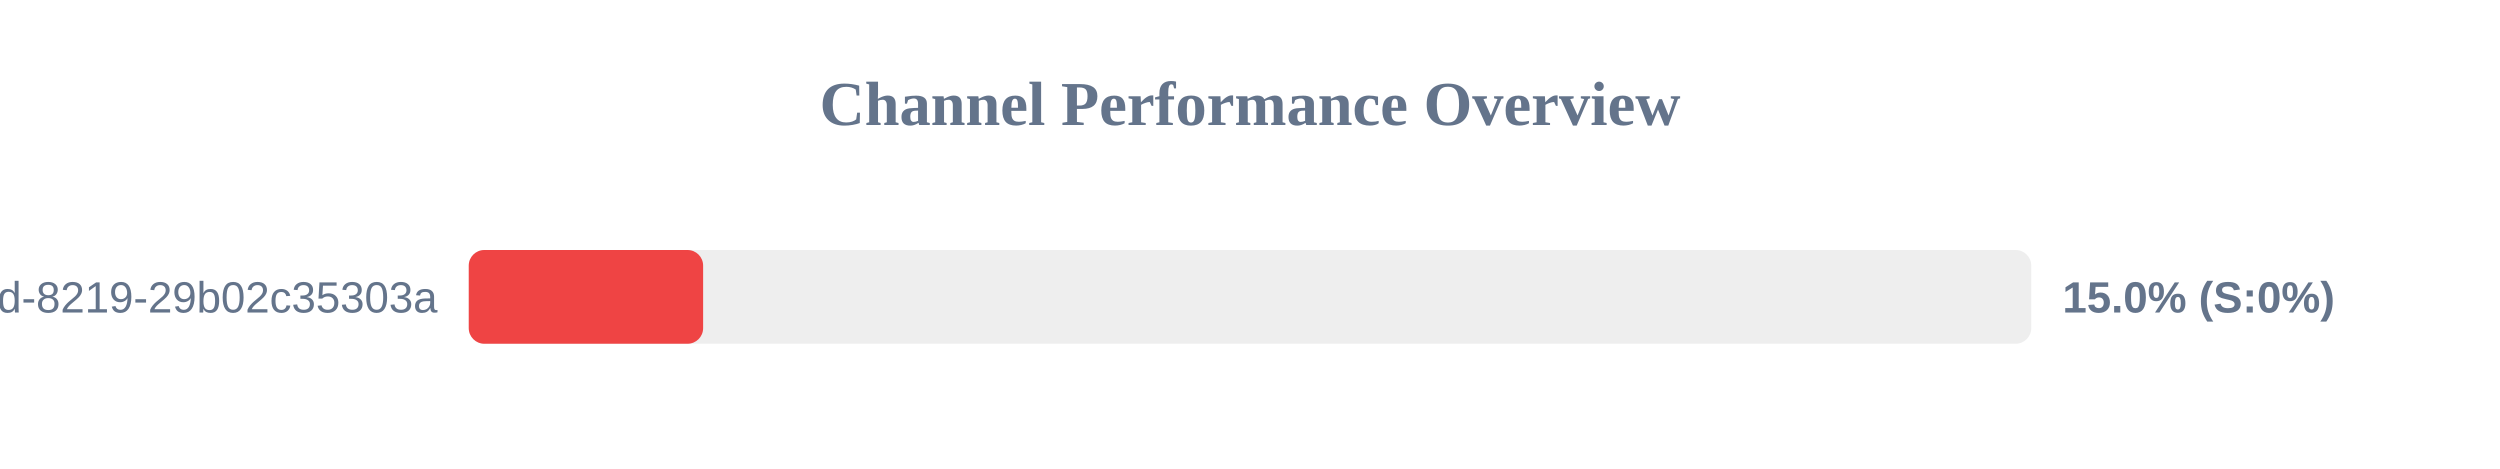
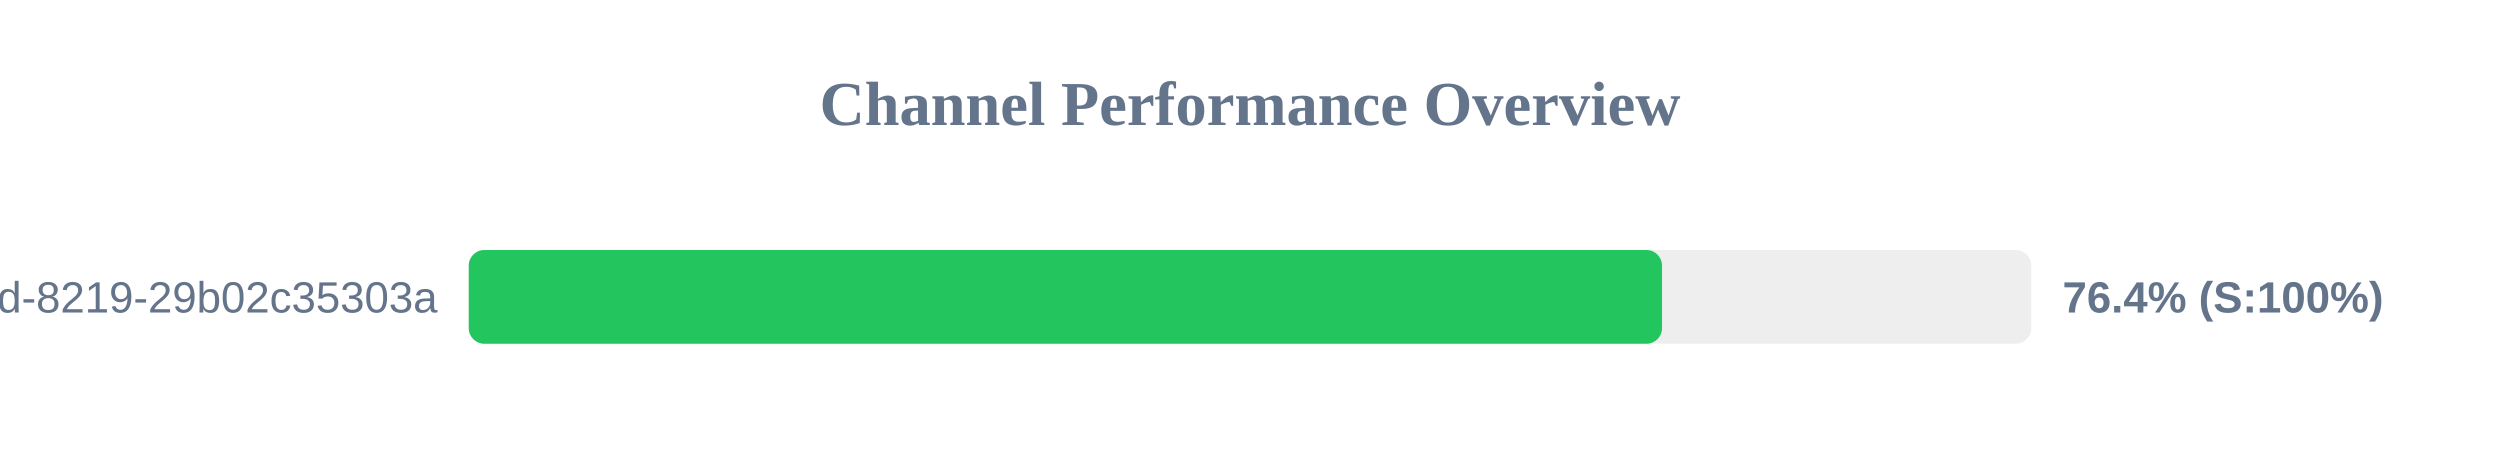
<svg xmlns="http://www.w3.org/2000/svg" width="800" height="150" version="1.1">
  <style>
        .row { font: 14px Arial; fill: #64748b; }
        .score { font: bold 14px Arial; fill: #64748b; }
    </style>
  <text x="400" y="40" text-anchor="middle" font-size="20px" font-weight="bold" fill="#64748b">Channel Performance Overview</text>
  <rect x="150" y="80" width="500" height="30" fill="#eee" rx="5" />
-   <rect x="150" y="80" width="75.0" height="30" fill="#ef4444" rx="5" />
+   <rect x="150" y="80" width="381.85" height="30" fill="#22c55e" rx="5" />
  <text x="140" y="100" text-anchor="end" class="row">?uuid=5eaa121d-4362-444d-8219-29b02c35303a</text>
-   <text x="660" y="100" text-anchor="start" class="score">15.0% (S:0%)</text>
+   <text x="660" y="100" text-anchor="start" class="score">76.4% (S:100%)</text>
</svg>
